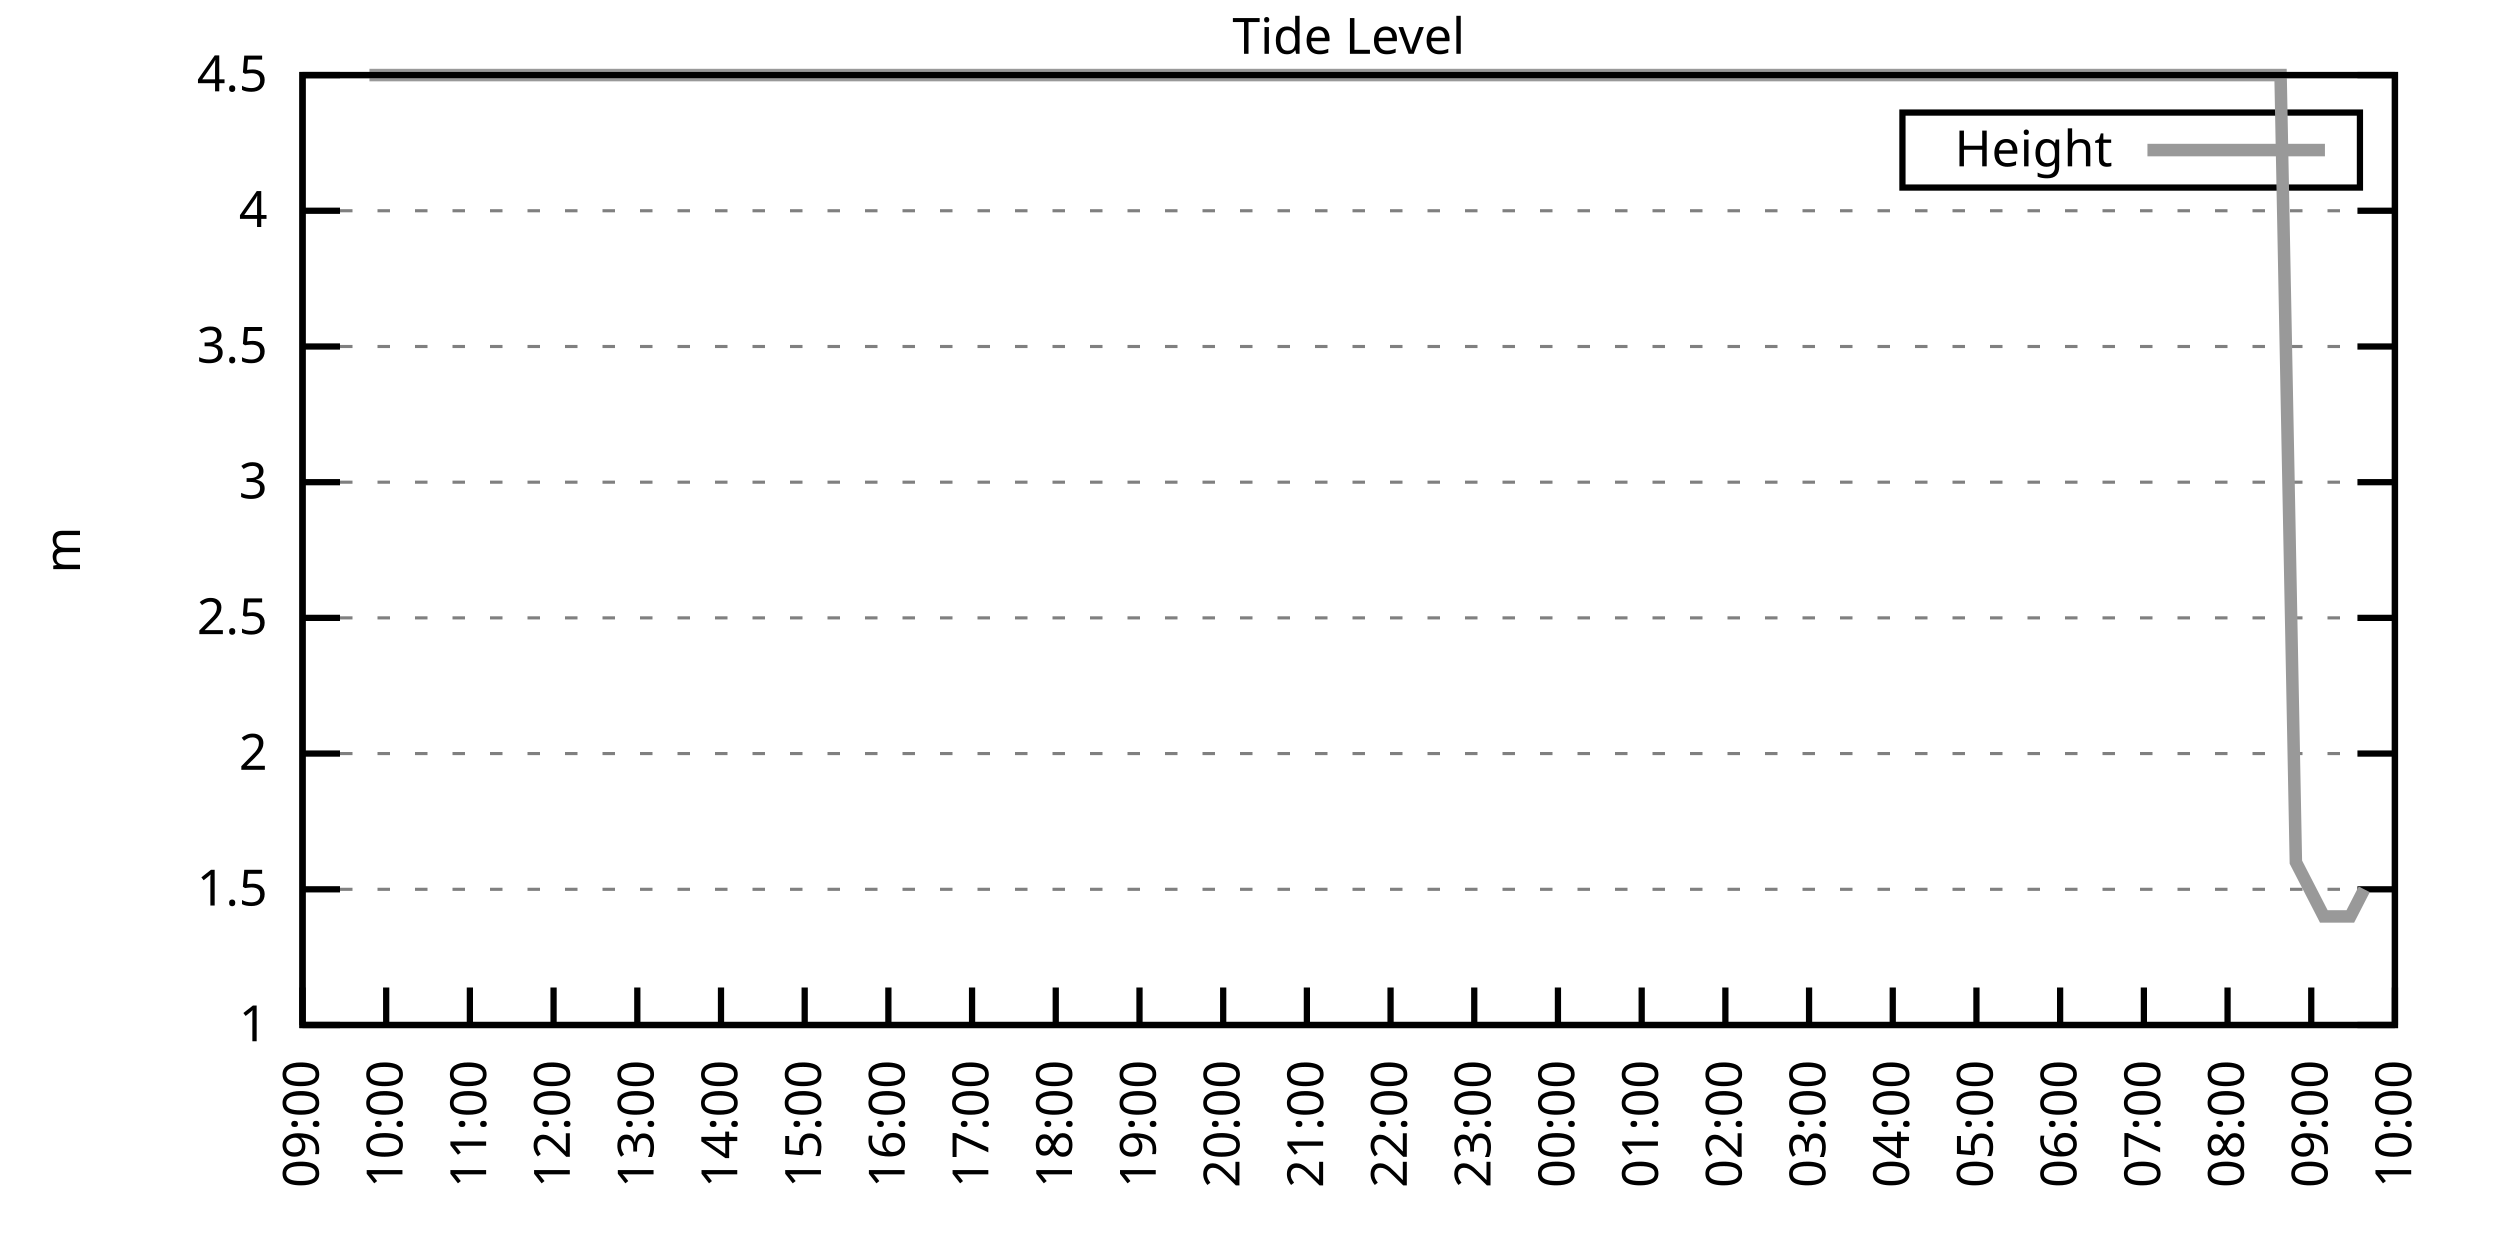
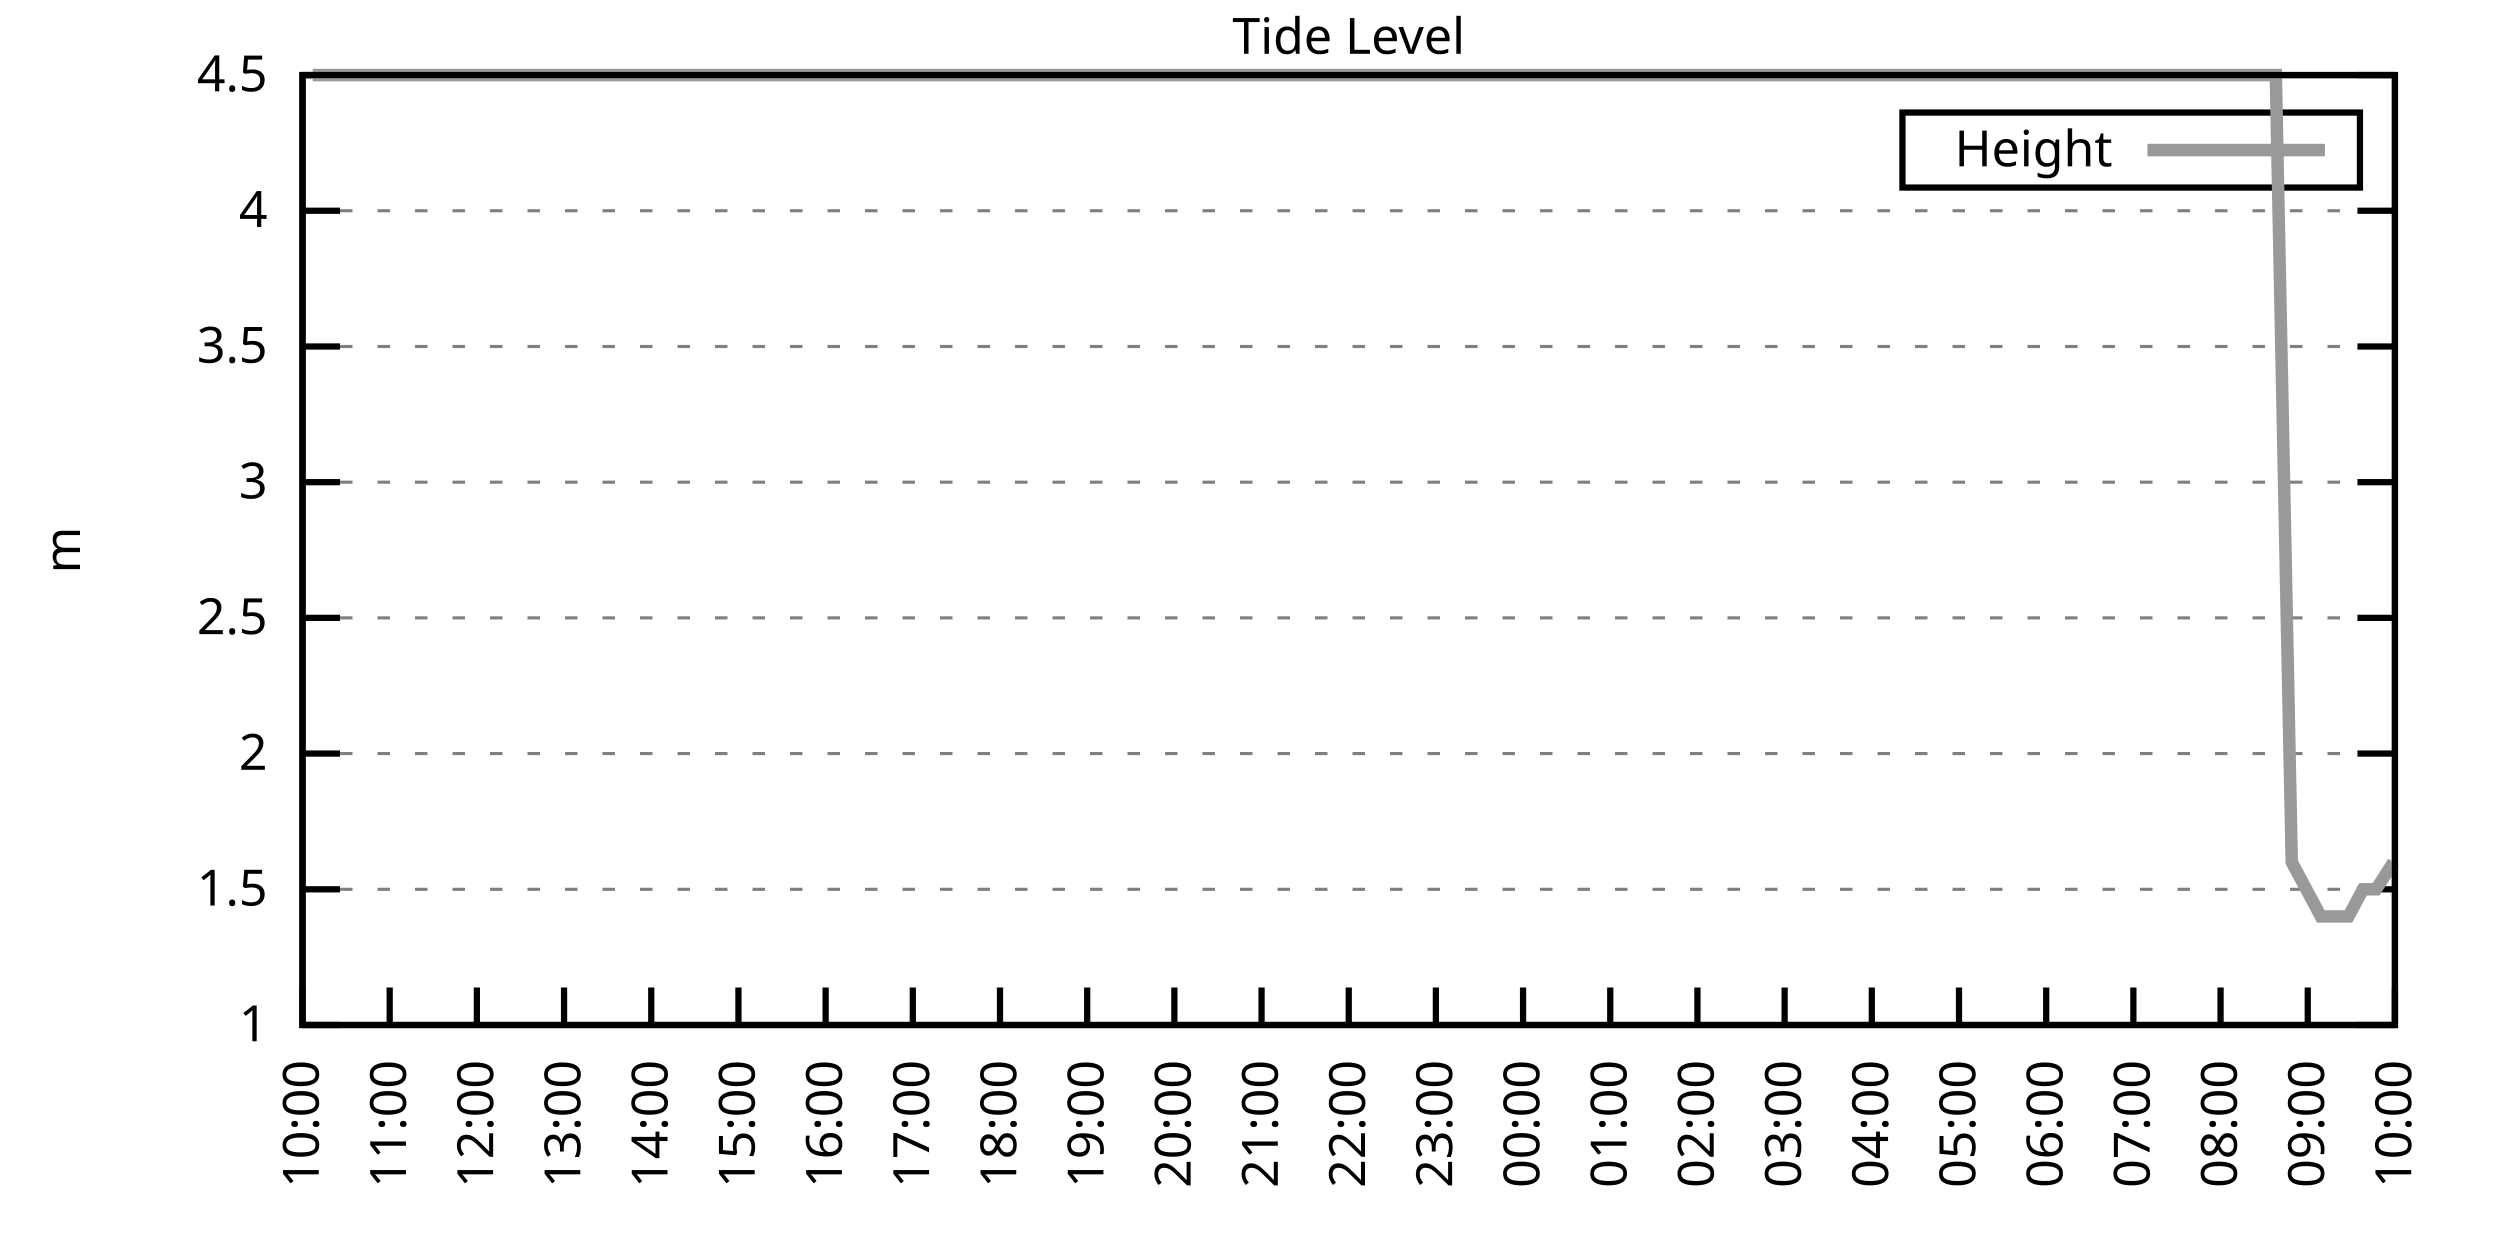
<svg xmlns="http://www.w3.org/2000/svg" xmlns:xlink="http://www.w3.org/1999/xlink" width="400" height="200" viewBox="0 0 400 200">
  <g id="gnuplot_canvas">
    <rect x="0" y="0" width="400" height="200" fill="none" />
    <defs>
      <circle id="gpDot" r="0.5" stroke-width="0.5" stroke="currentColor" />
      <path id="gpPt0" stroke-width="0.333" stroke="currentColor" d="M-1,0 h2 M0,-1 v2" />
      <path id="gpPt1" stroke-width="0.333" stroke="currentColor" d="M-1,-1 L1,1 M1,-1 L-1,1" />
      <path id="gpPt2" stroke-width="0.333" stroke="currentColor" d="M-1,0 L1,0 M0,-1 L0,1 M-1,-1 L1,1 M-1,1 L1,-1" />
      <rect id="gpPt3" stroke-width="0.333" stroke="currentColor" x="-1" y="-1" width="2" height="2" />
      <rect id="gpPt4" stroke-width="0.333" stroke="currentColor" fill="currentColor" x="-1" y="-1" width="2" height="2" />
      <circle id="gpPt5" stroke-width="0.333" stroke="currentColor" cx="0" cy="0" r="1" />
      <use xlink:href="#gpPt5" id="gpPt6" fill="currentColor" stroke="none" />
      <path id="gpPt7" stroke-width="0.333" stroke="currentColor" d="M0,-1.33 L-1.33,0.67 L1.33,0.67 z" />
      <use xlink:href="#gpPt7" id="gpPt8" fill="currentColor" stroke="none" />
      <use xlink:href="#gpPt7" id="gpPt9" stroke="currentColor" transform="rotate(180)" />
      <use xlink:href="#gpPt9" id="gpPt10" fill="currentColor" stroke="none" />
      <use xlink:href="#gpPt3" id="gpPt11" stroke="currentColor" transform="rotate(45)" />
      <use xlink:href="#gpPt11" id="gpPt12" fill="currentColor" stroke="none" />
      <path id="gpPt13" stroke-width="0.333" stroke="currentColor" d="M0,1.330 L1.265,0.411 L0.782,-1.067 L-0.782,-1.076 L-1.265,0.411 z" />
      <use xlink:href="#gpPt13" id="gpPt14" fill="currentColor" stroke="none" />
      <filter id="textbox" filterUnits="objectBoundingBox" x="0" y="0" height="1" width="1">
        <feFlood flood-color="white" flood-opacity="1" result="bgnd" />
        <feComposite in="SourceGraphic" in2="bgnd" operator="atop" />
      </filter>
      <filter id="greybox" filterUnits="objectBoundingBox" x="0" y="0" height="1" width="1">
        <feFlood flood-color="lightgrey" flood-opacity="1" result="grey" />
        <feComposite in="SourceGraphic" in2="grey" operator="atop" />
      </filter>
    </defs>
    <g fill="none" color="white" stroke="currentColor" stroke-width="1.00" stroke-linecap="butt" stroke-linejoin="miter">
</g>
    <g fill="none" color="black" stroke="currentColor" stroke-width="1.00" stroke-linecap="butt" stroke-linejoin="miter">
      <g stroke="none" shape-rendering="crispEdges">
        <polygon fill="rgb(255, 255, 255)" points="48.40,164.00 383.18,164.00 383.18,12.02 48.40,12.02 " />
      </g>
    </g>
    <g fill="none" color="black" stroke="currentColor" stroke-width="1.00" stroke-linecap="butt" stroke-linejoin="miter">
</g>
    <g fill="none" color="black" stroke="black" stroke-width="0.50" stroke-linecap="butt" stroke-linejoin="miter">
</g>
    <g fill="none" color="gray" stroke="currentColor" stroke-width="0.50" stroke-linecap="butt" stroke-linejoin="miter">
      <path stroke="gray" stroke-dasharray="2,4" class="gridline" d="M48.40,164.00 L383.19,164.00  " />
    </g>
    <g fill="none" color="gray" stroke="gray" stroke-width="1.00" stroke-linecap="butt" stroke-linejoin="miter">
</g>
    <g fill="none" color="black" stroke="currentColor" stroke-width="1.00" stroke-linecap="butt" stroke-linejoin="miter">
      <path stroke="black" d="M48.40,164.00 L54.40,164.00 M383.19,164.00 L377.19,164.00  " />
      <g transform="translate(42.80,166.60)" stroke="none" fill="black" font-family="Sans" font-size="8.00" text-anchor="end">
        <text>
          <tspan font-family="Sans"> 1</tspan>
        </text>
      </g>
    </g>
    <g fill="none" color="black" stroke="currentColor" stroke-width="1.00" stroke-linecap="butt" stroke-linejoin="miter">
</g>
    <g fill="none" color="black" stroke="black" stroke-width="0.50" stroke-linecap="butt" stroke-linejoin="miter">
</g>
    <g fill="none" color="gray" stroke="currentColor" stroke-width="0.50" stroke-linecap="butt" stroke-linejoin="miter">
      <path stroke="gray" stroke-dasharray="2,4" class="gridline" d="M48.40,142.29 L383.19,142.29  " />
    </g>
    <g fill="none" color="gray" stroke="gray" stroke-width="1.00" stroke-linecap="butt" stroke-linejoin="miter">
</g>
    <g fill="none" color="black" stroke="currentColor" stroke-width="1.00" stroke-linecap="butt" stroke-linejoin="miter">
      <path stroke="black" d="M48.40,142.29 L54.40,142.29 M383.19,142.29 L377.19,142.29  " />
      <g transform="translate(42.80,144.89)" stroke="none" fill="black" font-family="Sans" font-size="8.00" text-anchor="end">
        <text>
          <tspan font-family="Sans"> 1.5</tspan>
        </text>
      </g>
    </g>
    <g fill="none" color="black" stroke="currentColor" stroke-width="1.00" stroke-linecap="butt" stroke-linejoin="miter">
</g>
    <g fill="none" color="black" stroke="black" stroke-width="0.50" stroke-linecap="butt" stroke-linejoin="miter">
</g>
    <g fill="none" color="gray" stroke="currentColor" stroke-width="0.50" stroke-linecap="butt" stroke-linejoin="miter">
      <path stroke="gray" stroke-dasharray="2,4" class="gridline" d="M48.40,120.57 L383.19,120.57  " />
    </g>
    <g fill="none" color="gray" stroke="gray" stroke-width="1.00" stroke-linecap="butt" stroke-linejoin="miter">
</g>
    <g fill="none" color="black" stroke="currentColor" stroke-width="1.00" stroke-linecap="butt" stroke-linejoin="miter">
      <path stroke="black" d="M48.40,120.57 L54.40,120.57 M383.19,120.57 L377.19,120.57  " />
      <g transform="translate(42.80,123.17)" stroke="none" fill="black" font-family="Sans" font-size="8.00" text-anchor="end">
        <text>
          <tspan font-family="Sans"> 2</tspan>
        </text>
      </g>
    </g>
    <g fill="none" color="black" stroke="currentColor" stroke-width="1.00" stroke-linecap="butt" stroke-linejoin="miter">
</g>
    <g fill="none" color="black" stroke="black" stroke-width="0.50" stroke-linecap="butt" stroke-linejoin="miter">
</g>
    <g fill="none" color="gray" stroke="currentColor" stroke-width="0.50" stroke-linecap="butt" stroke-linejoin="miter">
      <path stroke="gray" stroke-dasharray="2,4" class="gridline" d="M48.40,98.86 L383.19,98.86  " />
    </g>
    <g fill="none" color="gray" stroke="gray" stroke-width="1.00" stroke-linecap="butt" stroke-linejoin="miter">
</g>
    <g fill="none" color="black" stroke="currentColor" stroke-width="1.00" stroke-linecap="butt" stroke-linejoin="miter">
      <path stroke="black" d="M48.40,98.86 L54.40,98.86 M383.19,98.86 L377.19,98.86  " />
      <g transform="translate(42.80,101.46)" stroke="none" fill="black" font-family="Sans" font-size="8.00" text-anchor="end">
        <text>
          <tspan font-family="Sans"> 2.5</tspan>
        </text>
      </g>
    </g>
    <g fill="none" color="black" stroke="currentColor" stroke-width="1.00" stroke-linecap="butt" stroke-linejoin="miter">
</g>
    <g fill="none" color="black" stroke="black" stroke-width="0.50" stroke-linecap="butt" stroke-linejoin="miter">
</g>
    <g fill="none" color="gray" stroke="currentColor" stroke-width="0.50" stroke-linecap="butt" stroke-linejoin="miter">
      <path stroke="gray" stroke-dasharray="2,4" class="gridline" d="M48.40,77.15 L383.19,77.15  " />
    </g>
    <g fill="none" color="gray" stroke="gray" stroke-width="1.00" stroke-linecap="butt" stroke-linejoin="miter">
</g>
    <g fill="none" color="black" stroke="currentColor" stroke-width="1.00" stroke-linecap="butt" stroke-linejoin="miter">
      <path stroke="black" d="M48.40,77.15 L54.40,77.15 M383.19,77.15 L377.19,77.15  " />
      <g transform="translate(42.80,79.75)" stroke="none" fill="black" font-family="Sans" font-size="8.00" text-anchor="end">
        <text>
          <tspan font-family="Sans"> 3</tspan>
        </text>
      </g>
    </g>
    <g fill="none" color="black" stroke="currentColor" stroke-width="1.00" stroke-linecap="butt" stroke-linejoin="miter">
</g>
    <g fill="none" color="black" stroke="black" stroke-width="0.50" stroke-linecap="butt" stroke-linejoin="miter">
</g>
    <g fill="none" color="gray" stroke="currentColor" stroke-width="0.50" stroke-linecap="butt" stroke-linejoin="miter">
      <path stroke="gray" stroke-dasharray="2,4" class="gridline" d="M48.40,55.44 L383.19,55.44  " />
    </g>
    <g fill="none" color="gray" stroke="gray" stroke-width="1.00" stroke-linecap="butt" stroke-linejoin="miter">
</g>
    <g fill="none" color="black" stroke="currentColor" stroke-width="1.00" stroke-linecap="butt" stroke-linejoin="miter">
      <path stroke="black" d="M48.40,55.44 L54.40,55.44 M383.19,55.44 L377.19,55.44  " />
      <g transform="translate(42.80,58.04)" stroke="none" fill="black" font-family="Sans" font-size="8.00" text-anchor="end">
        <text>
          <tspan font-family="Sans"> 3.5</tspan>
        </text>
      </g>
    </g>
    <g fill="none" color="black" stroke="currentColor" stroke-width="1.00" stroke-linecap="butt" stroke-linejoin="miter">
</g>
    <g fill="none" color="black" stroke="black" stroke-width="0.50" stroke-linecap="butt" stroke-linejoin="miter">
</g>
    <g fill="none" color="gray" stroke="currentColor" stroke-width="0.50" stroke-linecap="butt" stroke-linejoin="miter">
      <path stroke="gray" stroke-dasharray="2,4" class="gridline" d="M48.40,33.72 L383.19,33.72  " />
    </g>
    <g fill="none" color="gray" stroke="gray" stroke-width="1.00" stroke-linecap="butt" stroke-linejoin="miter">
</g>
    <g fill="none" color="black" stroke="currentColor" stroke-width="1.00" stroke-linecap="butt" stroke-linejoin="miter">
      <path stroke="black" d="M48.40,33.72 L54.40,33.72 M383.19,33.72 L377.19,33.72  " />
      <g transform="translate(42.80,36.32)" stroke="none" fill="black" font-family="Sans" font-size="8.00" text-anchor="end">
        <text>
          <tspan font-family="Sans"> 4</tspan>
        </text>
      </g>
    </g>
    <g fill="none" color="black" stroke="currentColor" stroke-width="1.00" stroke-linecap="butt" stroke-linejoin="miter">
</g>
    <g fill="none" color="black" stroke="black" stroke-width="0.50" stroke-linecap="butt" stroke-linejoin="miter">
</g>
    <g fill="none" color="gray" stroke="currentColor" stroke-width="0.50" stroke-linecap="butt" stroke-linejoin="miter">
      <path stroke="gray" stroke-dasharray="2,4" class="gridline" d="M48.40,12.01 L383.19,12.01  " />
    </g>
    <g fill="none" color="gray" stroke="gray" stroke-width="1.00" stroke-linecap="butt" stroke-linejoin="miter">
</g>
    <g fill="none" color="black" stroke="currentColor" stroke-width="1.00" stroke-linecap="butt" stroke-linejoin="miter">
      <path stroke="black" d="M48.40,12.01 L54.40,12.01 M383.19,12.01 L377.19,12.01  " />
      <g transform="translate(42.80,14.61)" stroke="none" fill="black" font-family="Sans" font-size="8.00" text-anchor="end">
        <text>
          <tspan font-family="Sans"> 4.5</tspan>
        </text>
      </g>
    </g>
    <g fill="none" color="black" stroke="currentColor" stroke-width="1.00" stroke-linecap="butt" stroke-linejoin="miter">
      <path stroke="black" d="M48.40,164.00 L48.40,158.00  " />
      <g transform="translate(51.00,169.60) rotate(270.00)" stroke="none" fill="black" font-family="Sans" font-size="8.00" text-anchor="end">
        <text>
-           <tspan font-family="Sans">09:00</tspan>
-         </text>
-       </g>
-     </g>
-     <g fill="none" color="black" stroke="currentColor" stroke-width="1.00" stroke-linecap="butt" stroke-linejoin="miter">
-       <path stroke="black" d="M61.79,164.00 L61.79,158.00  " />
-       <g transform="translate(64.39,169.60) rotate(270.00)" stroke="none" fill="black" font-family="Sans" font-size="8.00" text-anchor="end">
-         <text>
          <tspan font-family="Sans">10:00</tspan>
        </text>
      </g>
    </g>
    <g fill="none" color="black" stroke="currentColor" stroke-width="1.00" stroke-linecap="butt" stroke-linejoin="miter">
-       <path stroke="black" d="M75.18,164.00 L75.18,158.00  " />
-       <g transform="translate(77.78,169.60) rotate(270.00)" stroke="none" fill="black" font-family="Sans" font-size="8.00" text-anchor="end">
+       <path stroke="black" d="M62.35,164.00 L62.35,158.00  " />
+       <g transform="translate(64.95,169.60) rotate(270.00)" stroke="none" fill="black" font-family="Sans" font-size="8.00" text-anchor="end">
        <text>
          <tspan font-family="Sans">11:00</tspan>
        </text>
      </g>
    </g>
    <g fill="none" color="black" stroke="currentColor" stroke-width="1.00" stroke-linecap="butt" stroke-linejoin="miter">
-       <path stroke="black" d="M88.57,164.00 L88.57,158.00  " />
-       <g transform="translate(91.17,169.60) rotate(270.00)" stroke="none" fill="black" font-family="Sans" font-size="8.00" text-anchor="end">
+       <path stroke="black" d="M76.30,164.00 L76.30,158.00  " />
+       <g transform="translate(78.90,169.60) rotate(270.00)" stroke="none" fill="black" font-family="Sans" font-size="8.00" text-anchor="end">
        <text>
          <tspan font-family="Sans">12:00</tspan>
        </text>
      </g>
    </g>
    <g fill="none" color="black" stroke="currentColor" stroke-width="1.00" stroke-linecap="butt" stroke-linejoin="miter">
-       <path stroke="black" d="M101.97,164.00 L101.97,158.00  " />
-       <g transform="translate(104.57,169.60) rotate(270.00)" stroke="none" fill="black" font-family="Sans" font-size="8.00" text-anchor="end">
+       <path stroke="black" d="M90.25,164.00 L90.25,158.00  " />
+       <g transform="translate(92.85,169.60) rotate(270.00)" stroke="none" fill="black" font-family="Sans" font-size="8.00" text-anchor="end">
        <text>
          <tspan font-family="Sans">13:00</tspan>
        </text>
      </g>
    </g>
    <g fill="none" color="black" stroke="currentColor" stroke-width="1.00" stroke-linecap="butt" stroke-linejoin="miter">
-       <path stroke="black" d="M115.36,164.00 L115.36,158.00  " />
-       <g transform="translate(117.96,169.60) rotate(270.00)" stroke="none" fill="black" font-family="Sans" font-size="8.00" text-anchor="end">
+       <path stroke="black" d="M104.20,164.00 L104.20,158.00  " />
+       <g transform="translate(106.80,169.60) rotate(270.00)" stroke="none" fill="black" font-family="Sans" font-size="8.00" text-anchor="end">
        <text>
          <tspan font-family="Sans">14:00</tspan>
        </text>
      </g>
    </g>
    <g fill="none" color="black" stroke="currentColor" stroke-width="1.00" stroke-linecap="butt" stroke-linejoin="miter">
-       <path stroke="black" d="M128.75,164.00 L128.75,158.00  " />
-       <g transform="translate(131.35,169.60) rotate(270.00)" stroke="none" fill="black" font-family="Sans" font-size="8.00" text-anchor="end">
+       <path stroke="black" d="M118.15,164.00 L118.15,158.00  " />
+       <g transform="translate(120.75,169.60) rotate(270.00)" stroke="none" fill="black" font-family="Sans" font-size="8.00" text-anchor="end">
        <text>
          <tspan font-family="Sans">15:00</tspan>
        </text>
      </g>
    </g>
    <g fill="none" color="black" stroke="currentColor" stroke-width="1.00" stroke-linecap="butt" stroke-linejoin="miter">
-       <path stroke="black" d="M142.14,164.00 L142.14,158.00  " />
-       <g transform="translate(144.74,169.60) rotate(270.00)" stroke="none" fill="black" font-family="Sans" font-size="8.00" text-anchor="end">
+       <path stroke="black" d="M132.10,164.00 L132.10,158.00  " />
+       <g transform="translate(134.70,169.60) rotate(270.00)" stroke="none" fill="black" font-family="Sans" font-size="8.00" text-anchor="end">
        <text>
          <tspan font-family="Sans">16:00</tspan>
        </text>
      </g>
    </g>
    <g fill="none" color="black" stroke="currentColor" stroke-width="1.00" stroke-linecap="butt" stroke-linejoin="miter">
-       <path stroke="black" d="M155.53,164.00 L155.53,158.00  " />
-       <g transform="translate(158.13,169.60) rotate(270.00)" stroke="none" fill="black" font-family="Sans" font-size="8.00" text-anchor="end">
+       <path stroke="black" d="M146.05,164.00 L146.05,158.00  " />
+       <g transform="translate(148.65,169.60) rotate(270.00)" stroke="none" fill="black" font-family="Sans" font-size="8.00" text-anchor="end">
        <text>
          <tspan font-family="Sans">17:00</tspan>
        </text>
      </g>
    </g>
    <g fill="none" color="black" stroke="currentColor" stroke-width="1.00" stroke-linecap="butt" stroke-linejoin="miter">
-       <path stroke="black" d="M168.92,164.00 L168.92,158.00  " />
-       <g transform="translate(171.52,169.60) rotate(270.00)" stroke="none" fill="black" font-family="Sans" font-size="8.00" text-anchor="end">
+       <path stroke="black" d="M160.00,164.00 L160.00,158.00  " />
+       <g transform="translate(162.60,169.60) rotate(270.00)" stroke="none" fill="black" font-family="Sans" font-size="8.00" text-anchor="end">
        <text>
          <tspan font-family="Sans">18:00</tspan>
        </text>
      </g>
    </g>
    <g fill="none" color="black" stroke="currentColor" stroke-width="1.00" stroke-linecap="butt" stroke-linejoin="miter">
-       <path stroke="black" d="M182.32,164.00 L182.32,158.00  " />
-       <g transform="translate(184.92,169.60) rotate(270.00)" stroke="none" fill="black" font-family="Sans" font-size="8.00" text-anchor="end">
+       <path stroke="black" d="M173.95,164.00 L173.95,158.00  " />
+       <g transform="translate(176.55,169.60) rotate(270.00)" stroke="none" fill="black" font-family="Sans" font-size="8.00" text-anchor="end">
        <text>
          <tspan font-family="Sans">19:00</tspan>
        </text>
      </g>
    </g>
    <g fill="none" color="black" stroke="currentColor" stroke-width="1.00" stroke-linecap="butt" stroke-linejoin="miter">
-       <path stroke="black" d="M195.71,164.00 L195.71,158.00  " />
-       <g transform="translate(198.31,169.60) rotate(270.00)" stroke="none" fill="black" font-family="Sans" font-size="8.00" text-anchor="end">
+       <path stroke="black" d="M187.90,164.00 L187.90,158.00  " />
+       <g transform="translate(190.50,169.60) rotate(270.00)" stroke="none" fill="black" font-family="Sans" font-size="8.00" text-anchor="end">
        <text>
          <tspan font-family="Sans">20:00</tspan>
        </text>
      </g>
    </g>
    <g fill="none" color="black" stroke="currentColor" stroke-width="1.00" stroke-linecap="butt" stroke-linejoin="miter">
-       <path stroke="black" d="M209.10,164.00 L209.10,158.00  " />
-       <g transform="translate(211.70,169.60) rotate(270.00)" stroke="none" fill="black" font-family="Sans" font-size="8.00" text-anchor="end">
+       <path stroke="black" d="M201.85,164.00 L201.85,158.00  " />
+       <g transform="translate(204.45,169.60) rotate(270.00)" stroke="none" fill="black" font-family="Sans" font-size="8.00" text-anchor="end">
        <text>
          <tspan font-family="Sans">21:00</tspan>
        </text>
      </g>
    </g>
    <g fill="none" color="black" stroke="currentColor" stroke-width="1.00" stroke-linecap="butt" stroke-linejoin="miter">
-       <path stroke="black" d="M222.49,164.00 L222.49,158.00  " />
-       <g transform="translate(225.09,169.60) rotate(270.00)" stroke="none" fill="black" font-family="Sans" font-size="8.00" text-anchor="end">
+       <path stroke="black" d="M215.80,164.00 L215.80,158.00  " />
+       <g transform="translate(218.40,169.60) rotate(270.00)" stroke="none" fill="black" font-family="Sans" font-size="8.00" text-anchor="end">
        <text>
          <tspan font-family="Sans">22:00</tspan>
        </text>
      </g>
    </g>
    <g fill="none" color="black" stroke="currentColor" stroke-width="1.00" stroke-linecap="butt" stroke-linejoin="miter">
-       <path stroke="black" d="M235.88,164.00 L235.88,158.00  " />
-       <g transform="translate(238.48,169.60) rotate(270.00)" stroke="none" fill="black" font-family="Sans" font-size="8.00" text-anchor="end">
+       <path stroke="black" d="M229.74,164.00 L229.74,158.00  " />
+       <g transform="translate(232.34,169.60) rotate(270.00)" stroke="none" fill="black" font-family="Sans" font-size="8.00" text-anchor="end">
        <text>
          <tspan font-family="Sans">23:00</tspan>
        </text>
      </g>
    </g>
    <g fill="none" color="black" stroke="currentColor" stroke-width="1.00" stroke-linecap="butt" stroke-linejoin="miter">
-       <path stroke="black" d="M249.27,164.00 L249.27,158.00  " />
-       <g transform="translate(251.87,169.60) rotate(270.00)" stroke="none" fill="black" font-family="Sans" font-size="8.00" text-anchor="end">
+       <path stroke="black" d="M243.69,164.00 L243.69,158.00  " />
+       <g transform="translate(246.29,169.60) rotate(270.00)" stroke="none" fill="black" font-family="Sans" font-size="8.00" text-anchor="end">
        <text>
          <tspan font-family="Sans">00:00</tspan>
        </text>
      </g>
    </g>
    <g fill="none" color="black" stroke="currentColor" stroke-width="1.00" stroke-linecap="butt" stroke-linejoin="miter">
-       <path stroke="black" d="M262.67,164.00 L262.67,158.00  " />
-       <g transform="translate(265.27,169.60) rotate(270.00)" stroke="none" fill="black" font-family="Sans" font-size="8.00" text-anchor="end">
+       <path stroke="black" d="M257.64,164.00 L257.64,158.00  " />
+       <g transform="translate(260.24,169.60) rotate(270.00)" stroke="none" fill="black" font-family="Sans" font-size="8.00" text-anchor="end">
        <text>
          <tspan font-family="Sans">01:00</tspan>
        </text>
      </g>
    </g>
    <g fill="none" color="black" stroke="currentColor" stroke-width="1.00" stroke-linecap="butt" stroke-linejoin="miter">
-       <path stroke="black" d="M276.06,164.00 L276.06,158.00  " />
-       <g transform="translate(278.66,169.60) rotate(270.00)" stroke="none" fill="black" font-family="Sans" font-size="8.00" text-anchor="end">
+       <path stroke="black" d="M271.59,164.00 L271.59,158.00  " />
+       <g transform="translate(274.19,169.60) rotate(270.00)" stroke="none" fill="black" font-family="Sans" font-size="8.00" text-anchor="end">
        <text>
          <tspan font-family="Sans">02:00</tspan>
        </text>
      </g>
    </g>
    <g fill="none" color="black" stroke="currentColor" stroke-width="1.00" stroke-linecap="butt" stroke-linejoin="miter">
-       <path stroke="black" d="M289.45,164.00 L289.45,158.00  " />
-       <g transform="translate(292.05,169.60) rotate(270.00)" stroke="none" fill="black" font-family="Sans" font-size="8.00" text-anchor="end">
+       <path stroke="black" d="M285.54,164.00 L285.54,158.00  " />
+       <g transform="translate(288.14,169.60) rotate(270.00)" stroke="none" fill="black" font-family="Sans" font-size="8.00" text-anchor="end">
        <text>
          <tspan font-family="Sans">03:00</tspan>
        </text>
      </g>
    </g>
    <g fill="none" color="black" stroke="currentColor" stroke-width="1.00" stroke-linecap="butt" stroke-linejoin="miter">
-       <path stroke="black" d="M302.84,164.00 L302.84,158.00  " />
-       <g transform="translate(305.44,169.60) rotate(270.00)" stroke="none" fill="black" font-family="Sans" font-size="8.00" text-anchor="end">
+       <path stroke="black" d="M299.49,164.00 L299.49,158.00  " />
+       <g transform="translate(302.09,169.60) rotate(270.00)" stroke="none" fill="black" font-family="Sans" font-size="8.00" text-anchor="end">
        <text>
          <tspan font-family="Sans">04:00</tspan>
        </text>
      </g>
    </g>
    <g fill="none" color="black" stroke="currentColor" stroke-width="1.00" stroke-linecap="butt" stroke-linejoin="miter">
-       <path stroke="black" d="M316.23,164.00 L316.23,158.00  " />
-       <g transform="translate(318.83,169.60) rotate(270.00)" stroke="none" fill="black" font-family="Sans" font-size="8.00" text-anchor="end">
+       <path stroke="black" d="M313.44,164.00 L313.44,158.00  " />
+       <g transform="translate(316.04,169.60) rotate(270.00)" stroke="none" fill="black" font-family="Sans" font-size="8.00" text-anchor="end">
        <text>
          <tspan font-family="Sans">05:00</tspan>
        </text>
      </g>
    </g>
    <g fill="none" color="black" stroke="currentColor" stroke-width="1.00" stroke-linecap="butt" stroke-linejoin="miter">
-       <path stroke="black" d="M329.62,164.00 L329.62,158.00  " />
-       <g transform="translate(332.22,169.60) rotate(270.00)" stroke="none" fill="black" font-family="Sans" font-size="8.00" text-anchor="end">
+       <path stroke="black" d="M327.39,164.00 L327.39,158.00  " />
+       <g transform="translate(329.99,169.60) rotate(270.00)" stroke="none" fill="black" font-family="Sans" font-size="8.00" text-anchor="end">
        <text>
          <tspan font-family="Sans">06:00</tspan>
        </text>
      </g>
    </g>
    <g fill="none" color="black" stroke="currentColor" stroke-width="1.00" stroke-linecap="butt" stroke-linejoin="miter">
-       <path stroke="black" d="M343.02,164.00 L343.02,158.00  " />
-       <g transform="translate(345.62,169.60) rotate(270.00)" stroke="none" fill="black" font-family="Sans" font-size="8.00" text-anchor="end">
+       <path stroke="black" d="M341.34,164.00 L341.34,158.00  " />
+       <g transform="translate(343.94,169.60) rotate(270.00)" stroke="none" fill="black" font-family="Sans" font-size="8.00" text-anchor="end">
        <text>
          <tspan font-family="Sans">07:00</tspan>
        </text>
      </g>
    </g>
    <g fill="none" color="black" stroke="currentColor" stroke-width="1.00" stroke-linecap="butt" stroke-linejoin="miter">
-       <path stroke="black" d="M356.41,164.00 L356.41,158.00  " />
-       <g transform="translate(359.01,169.60) rotate(270.00)" stroke="none" fill="black" font-family="Sans" font-size="8.00" text-anchor="end">
+       <path stroke="black" d="M355.29,164.00 L355.29,158.00  " />
+       <g transform="translate(357.89,169.60) rotate(270.00)" stroke="none" fill="black" font-family="Sans" font-size="8.00" text-anchor="end">
        <text>
          <tspan font-family="Sans">08:00</tspan>
        </text>
      </g>
    </g>
    <g fill="none" color="black" stroke="currentColor" stroke-width="1.00" stroke-linecap="butt" stroke-linejoin="miter">
-       <path stroke="black" d="M369.80,164.00 L369.80,158.00  " />
-       <g transform="translate(372.40,169.60) rotate(270.00)" stroke="none" fill="black" font-family="Sans" font-size="8.00" text-anchor="end">
+       <path stroke="black" d="M369.24,164.00 L369.24,158.00  " />
+       <g transform="translate(371.84,169.60) rotate(270.00)" stroke="none" fill="black" font-family="Sans" font-size="8.00" text-anchor="end">
        <text>
          <tspan font-family="Sans">09:00</tspan>
        </text>
      </g>
    </g>
    <g fill="none" color="black" stroke="currentColor" stroke-width="1.00" stroke-linecap="butt" stroke-linejoin="miter">
      <path stroke="black" d="M383.19,164.00 L383.19,158.00  " />
      <g transform="translate(385.79,169.60) rotate(270.00)" stroke="none" fill="black" font-family="Sans" font-size="8.00" text-anchor="end">
        <text>
          <tspan font-family="Sans">10:00</tspan>
        </text>
      </g>
    </g>
    <g fill="none" color="black" stroke="currentColor" stroke-width="1.00" stroke-linecap="butt" stroke-linejoin="miter">
</g>
    <g fill="none" color="black" stroke="currentColor" stroke-width="1.00" stroke-linecap="butt" stroke-linejoin="miter">
      <path stroke="black" d="M48.40,12.01 L48.40,164.00 L383.19,164.00 L383.19,12.01 L48.40,12.01 Z  " />
    </g>
    <g fill="none" color="black" stroke="currentColor" stroke-width="1.00" stroke-linecap="butt" stroke-linejoin="miter">
</g>
    <g fill="none" color="black" stroke="currentColor" stroke-width="1.00" stroke-linecap="butt" stroke-linejoin="miter">
      <path stroke="black" d="M304.39,30.01 L304.39,18.01 L377.59,18.01 L377.59,30.01 L304.39,30.01 Z  " />
    </g>
    <g id="Tide_level_plot_1">
      <g fill="none" color="white" stroke="black" stroke-width="2.00" stroke-linecap="butt" stroke-linejoin="miter">
</g>
      <g fill="none" color="black" stroke="currentColor" stroke-width="2.00" stroke-linecap="butt" stroke-linejoin="miter">
        <g transform="translate(337.99,26.61)" stroke="none" fill="black" font-family="Sans" font-size="8.00" text-anchor="end">
          <text>
            <tspan font-family="Sans">Height</tspan>
          </text>
        </g>
      </g>
      <g fill="none" color="black" stroke="currentColor" stroke-width="2.00" stroke-linecap="butt" stroke-linejoin="miter">
-         <path stroke="rgb(153, 153, 153)" d="M343.59,24.01 L371.99,24.01 M59.11,12.01 L61.57,12.01 L63.35,12.01 L65.81,12.01 L68.04,12.01 L70.50,12.01   L72.50,12.01 L74.96,12.01 L76.97,12.01 L79.42,12.01 L81.43,12.01 L83.89,12.01 L86.12,12.01 L87.91,12.01   L90.14,12.01 L92.59,12.01 L95.05,12.01 L97.28,12.01 L99.51,12.01 L101.30,12.01 L103.98,12.01 L105.98,12.01   L108.22,12.01 L110.67,12.01 L112.68,12.01 L115.13,12.01 L116.92,12.01 L119.60,12.01 L121.83,12.01 L124.06,12.01   L126.07,12.01 L128.53,12.01 L130.54,12.01 L132.99,12.01 L135.22,12.01 L137.23,12.01 L139.46,12.01 L141.47,12.01   L144.15,12.01 L146.16,12.01 L148.61,12.01 L150.85,12.01 L153.08,12.01 L155.31,12.01 L157.10,12.01 L159.77,12.01   L161.78,12.01 L164.24,12.01 L166.02,12.01 L168.48,12.01 L170.49,12.01 L172.72,12.01 L175.40,12.01 L177.63,12.01   L179.41,12.01 L181.87,12.01 L183.88,12.01 L186.33,12.01 L188.79,12.01 L190.57,12.01 L193.25,12.01 L195.04,12.01   L197.72,12.01 L199.73,12.01 L201.73,12.01 L204.19,12.01 L206.64,12.01 L208.43,12.01 L211.11,12.01 L213.12,12.01   L215.13,12.01 L217.58,12.01 L220.04,12.01 L221.82,12.01 L224.50,12.01 L226.29,12.01 L228.96,12.01 L230.75,12.01   L233.20,12.01 L235.66,12.01 L237.67,12.01 L240.12,12.01 L242.13,12.01 L244.36,12.01 L246.82,12.01 L248.60,12.01   L251.06,12.01 L253.07,12.01 L255.75,12.01 L257.53,12.01 L259.99,12.01 L262.44,12.01 L264.23,12.01 L266.91,12.01   L269.14,12.01 L271.15,12.01 L273.16,12.01 L275.61,12.01 L278.07,12.01 L280.30,12.01 L282.53,12.01 L284.76,12.01   L286.77,12.01 L289.00,12.01 L291.01,12.01 L293.69,12.01 L295.92,12.01 L297.71,12.01 L300.39,12.01 L302.17,12.01   L304.40,12.01 L306.63,12.01 L309.31,12.01 L311.54,12.01 L313.78,12.01 L315.56,12.01 L317.57,12.01 L320.25,12.01   L322.70,12.01 L324.49,12.01 L326.72,12.01 L329.40,12.01 L331.19,12.01 L333.64,12.01 L336.10,12.01 L338.10,12.01   L340.56,12.01 L342.57,12.01 L344.80,12.01 L347.03,12.01 L349.04,12.01 L351.72,12.01 L353.73,12.01 L355.96,12.01   L357.97,12.01 L360.20,12.01 L362.88,12.01 L364.89,12.01 L367.34,137.94 L369.58,142.29 L371.81,146.63 L374.04,146.63   L376.05,146.63 L378.28,142.29  " />
+         <path stroke="rgb(153, 153, 153)" d="M343.59,24.01 L371.99,24.01 M50.03,12.01 L52.58,12.01 L54.91,12.01 L57.47,12.01 L59.56,12.01 L62.12,12.01   L64.21,12.01 L66.77,12.01 L68.86,12.01 L71.42,12.01 L73.74,12.01 L75.60,12.01 L77.93,12.01 L80.48,12.01   L83.04,12.01 L85.37,12.01 L87.69,12.01 L89.55,12.01 L92.34,12.01 L94.43,12.01 L96.76,12.01 L99.32,12.01   L101.41,12.01 L103.97,12.01 L105.83,12.01 L108.62,12.01 L110.94,12.01 L113.27,12.01 L115.36,12.01 L117.92,12.01   L120.01,12.01 L122.57,12.01 L124.89,12.01 L126.98,12.01 L129.31,12.01 L131.40,12.01 L134.19,12.01 L136.28,12.01   L138.84,12.01 L141.16,12.01 L143.49,12.01 L145.81,12.01 L147.67,12.01 L150.46,12.01 L152.56,12.01 L155.11,12.01   L156.97,12.01 L159.53,12.01 L161.62,12.01 L163.95,12.01 L166.74,12.01 L169.06,12.01 L170.92,12.01 L173.48,12.01   L175.57,12.01 L178.13,12.01 L180.69,12.01 L182.55,12.01 L185.34,12.01 L187.20,12.01 L189.99,12.01 L192.08,12.01   L194.17,12.01 L196.73,12.01 L199.29,12.01 L201.15,12.01 L203.94,12.01 L206.03,12.01 L208.12,12.01 L210.68,12.01   L213.24,12.01 L215.10,12.01 L217.89,12.01 L219.75,12.01 L222.54,12.01 L224.40,12.01 L226.95,12.01 L229.51,12.01   L231.60,12.01 L234.16,12.01 L236.25,12.01 L238.58,12.01 L241.14,12.01 L243.00,12.01 L245.55,12.01 L247.65,12.01   L250.44,12.01 L252.30,12.01 L254.85,12.01 L257.41,12.01 L259.27,12.01 L262.06,12.01 L264.39,12.01 L266.48,12.01   L268.57,12.01 L271.13,12.01 L273.69,12.01 L276.01,12.01 L278.34,12.01 L280.66,12.01 L282.75,12.01 L285.08,12.01   L287.17,12.01 L289.96,12.01 L292.29,12.01 L294.15,12.01 L296.94,12.01 L298.80,12.01 L301.12,12.01 L303.44,12.01   L306.23,12.01 L308.56,12.01 L310.88,12.01 L312.74,12.01 L314.84,12.01 L317.63,12.01 L320.18,12.01 L322.04,12.01   L324.37,12.01 L327.16,12.01 L329.02,12.01 L331.58,12.01 L334.13,12.01 L336.23,12.01 L338.78,12.01 L340.88,12.01   L343.20,12.01 L345.53,12.01 L347.62,12.01 L350.41,12.01 L352.50,12.01 L354.83,12.01 L356.92,12.01 L359.24,12.01   L362.03,12.01 L364.13,12.01 L366.68,137.94 L369.01,142.29 L371.33,146.63 L373.66,146.63 L375.75,146.63 L378.08,142.29   L380.17,142.29 L382.96,137.94  " />
      </g>
    </g>
    <g fill="none" color="black" stroke="currentColor" stroke-width="2.00" stroke-linecap="butt" stroke-linejoin="miter">
</g>
    <g fill="none" color="black" stroke="black" stroke-width="1.00" stroke-linecap="butt" stroke-linejoin="miter">
</g>
    <g fill="none" color="black" stroke="currentColor" stroke-width="1.00" stroke-linecap="butt" stroke-linejoin="miter">
      <path stroke="black" d="M48.40,12.01 L48.40,164.00 L383.19,164.00 L383.19,12.01 L48.40,12.01 Z  " />
      <g transform="translate(12.80,88.01) rotate(270.00)" stroke="none" fill="black" font-family="Sans" font-size="8.00" text-anchor="middle">
        <text>
          <tspan font-family="Sans">m</tspan>
        </text>
      </g>
    </g>
    <g fill="none" color="black" stroke="currentColor" stroke-width="1.00" stroke-linecap="butt" stroke-linejoin="miter">
</g>
    <g fill="none" color="black" stroke="currentColor" stroke-width="1.00" stroke-linecap="butt" stroke-linejoin="miter">
      <g transform="translate(215.79,8.61)" stroke="none" fill="black" font-family="Sans" font-size="8.00" text-anchor="middle">
        <text>
          <tspan font-family="Sans">Tide Level</tspan>
        </text>
      </g>
    </g>
    <g fill="none" color="black" stroke="currentColor" stroke-width="1.00" stroke-linecap="butt" stroke-linejoin="miter">
</g>
  </g>
</svg>
